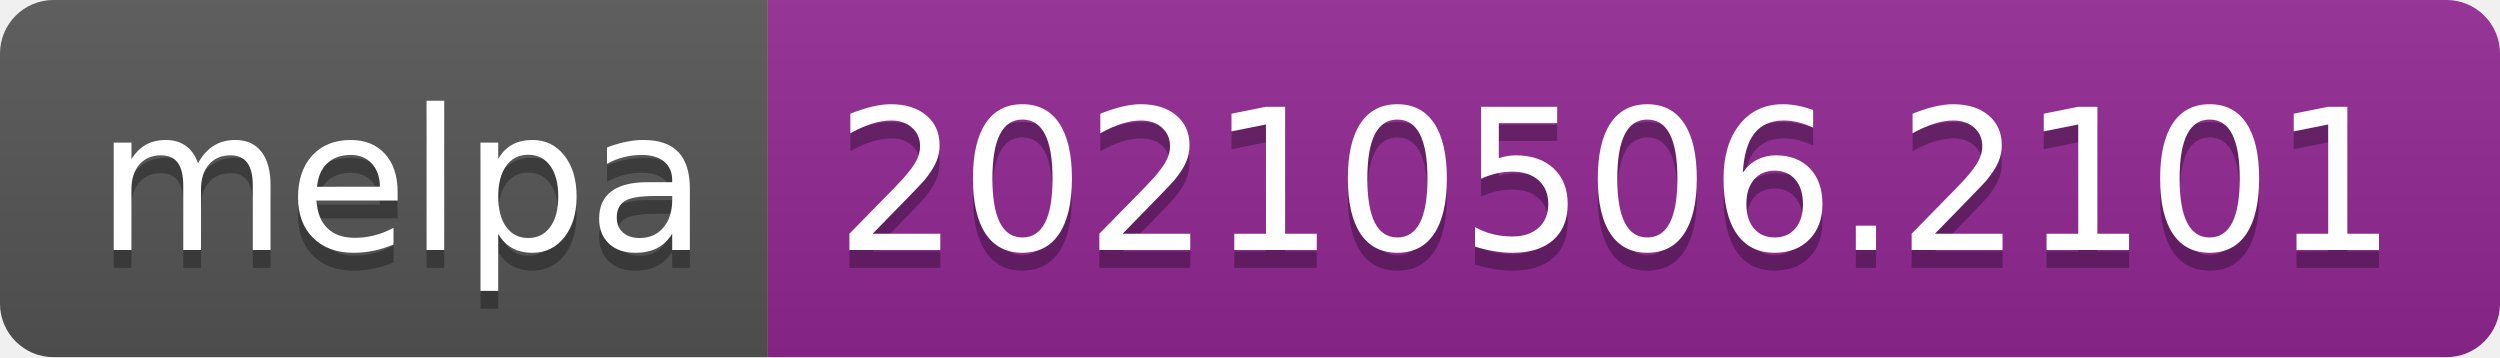
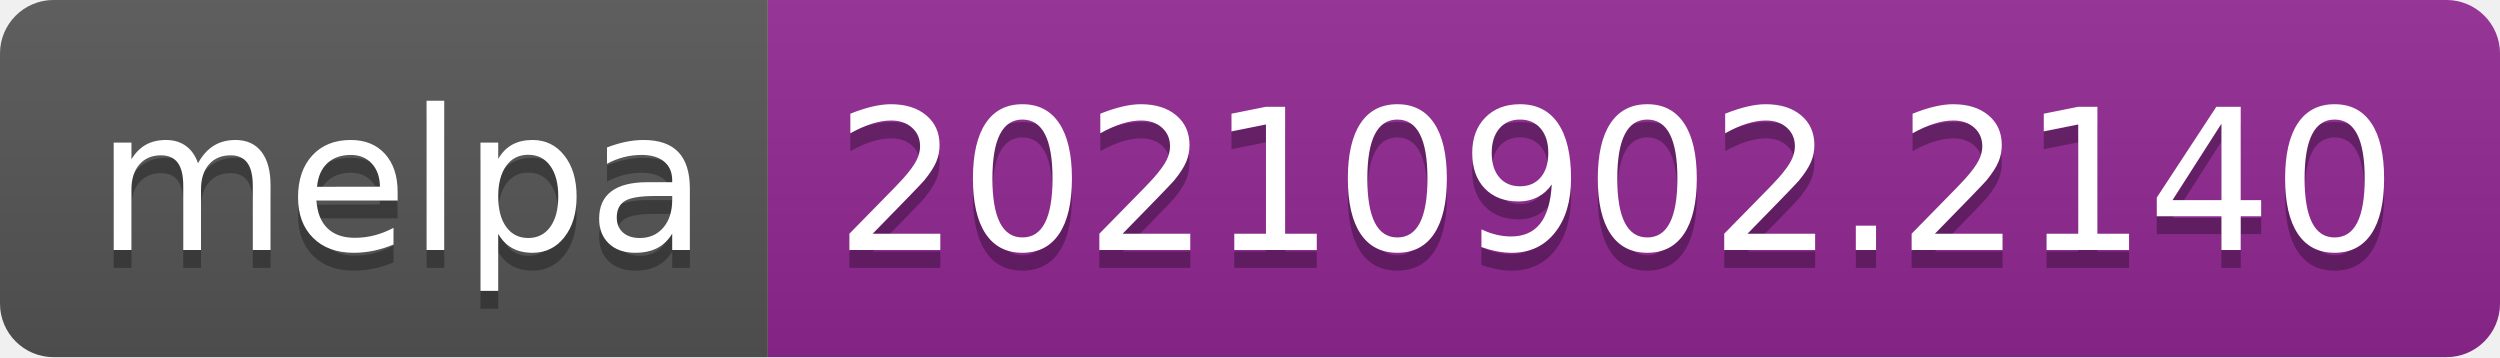
- <svg xmlns="http://www.w3.org/2000/svg" width="140" height="20" role="img" aria-label="melpa: 20210506.2101">
+ <svg xmlns="http://www.w3.org/2000/svg" width="140" height="20" role="img" aria-label="melpa: 20210902.2140">
  <linearGradient id="s" x2="0" y2="100%">
    <stop offset="0" stop-color="#bbb" stop-opacity=".1" />
    <stop offset="1" stop-opacity=".1" />
  </linearGradient>
  <clipPath id="r">
    <rect width="140" height="20" rx="3" fill="#fff" />
  </clipPath>
  <g clip-path="url(#r)">
    <rect width="43" height="20" fill="#555" />
    <rect x="43" width="97" height="20" fill="#922793" />
    <rect width="140" height="20" fill="url(#s)" />
  </g>
  <g fill="#fff" text-anchor="middle" font-family="Verdana,Geneva,DejaVu Sans,sans-serif" text-rendering="geometricPrecision" font-size="110">
    <text aria-hidden="true" x="225" y="150" fill="#010101" fill-opacity=".3" transform="scale(.1)" textLength="330">melpa</text>
    <text x="225" y="140" transform="scale(.1)" fill="#fff" textLength="330">melpa</text>
-     <text aria-hidden="true" x="905" y="150" fill="#010101" fill-opacity=".3" transform="scale(.1)" textLength="870">20210506.2101</text>
-     <text x="905" y="140" transform="scale(.1)" fill="#fff" textLength="870">20210506.2101</text>
+     <text aria-hidden="true" x="905" y="150" fill="#010101" fill-opacity=".3" transform="scale(.1)" textLength="870">20210902.2140</text>
+     <text x="905" y="140" transform="scale(.1)" fill="#fff" textLength="870">20210902.2140</text>
  </g>
</svg>
